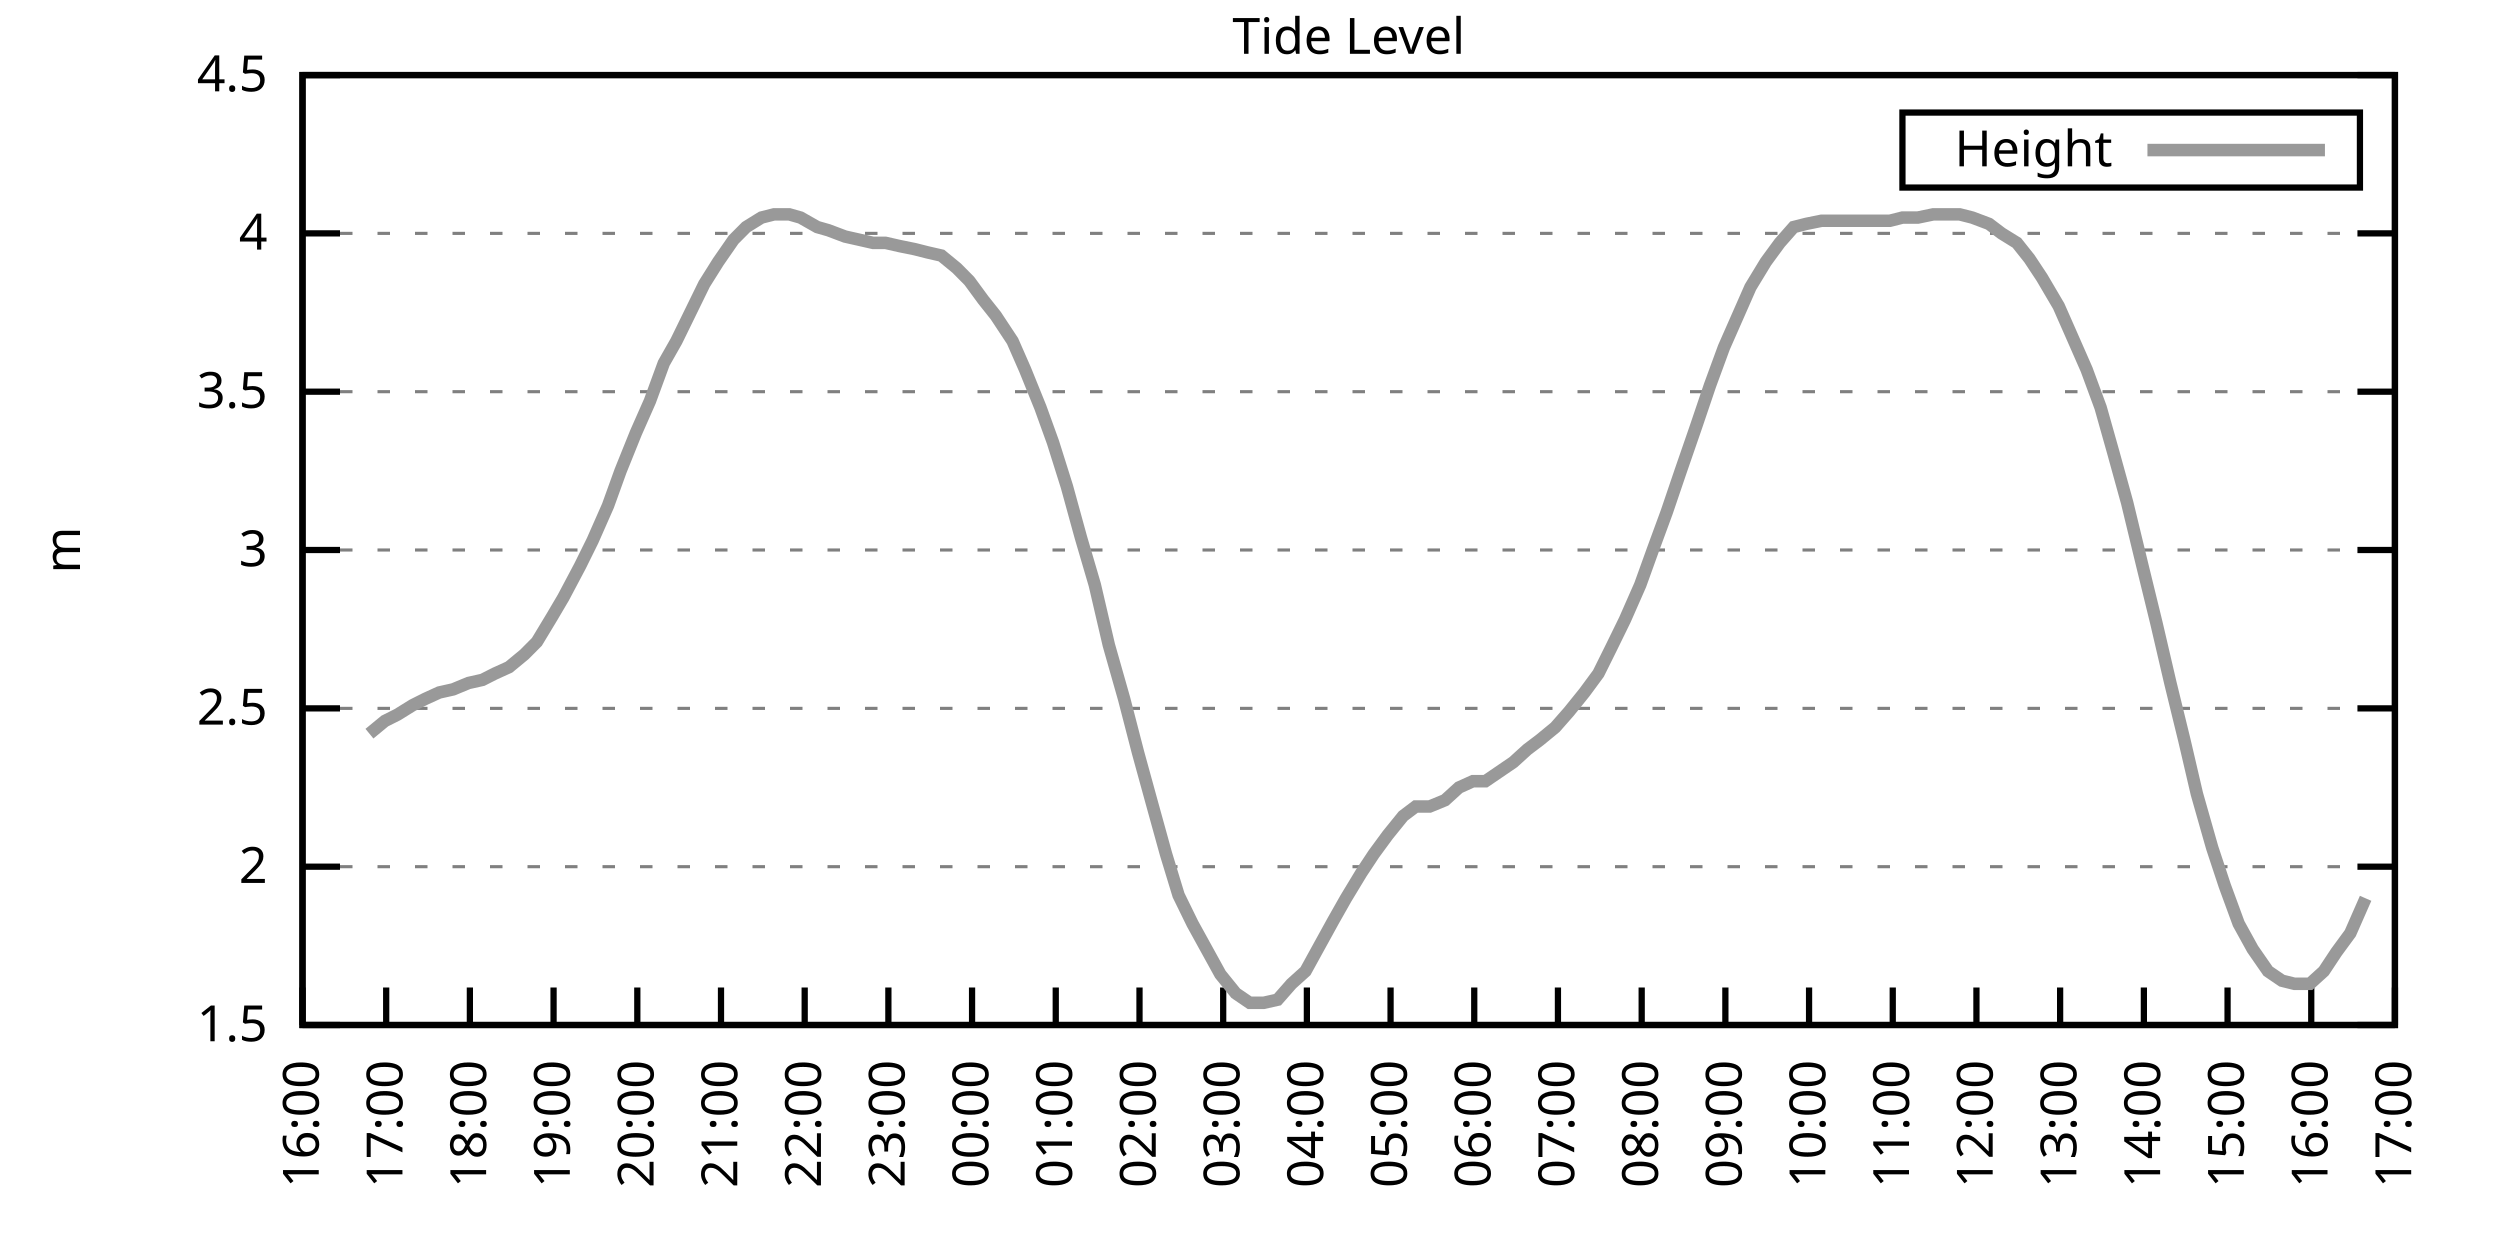
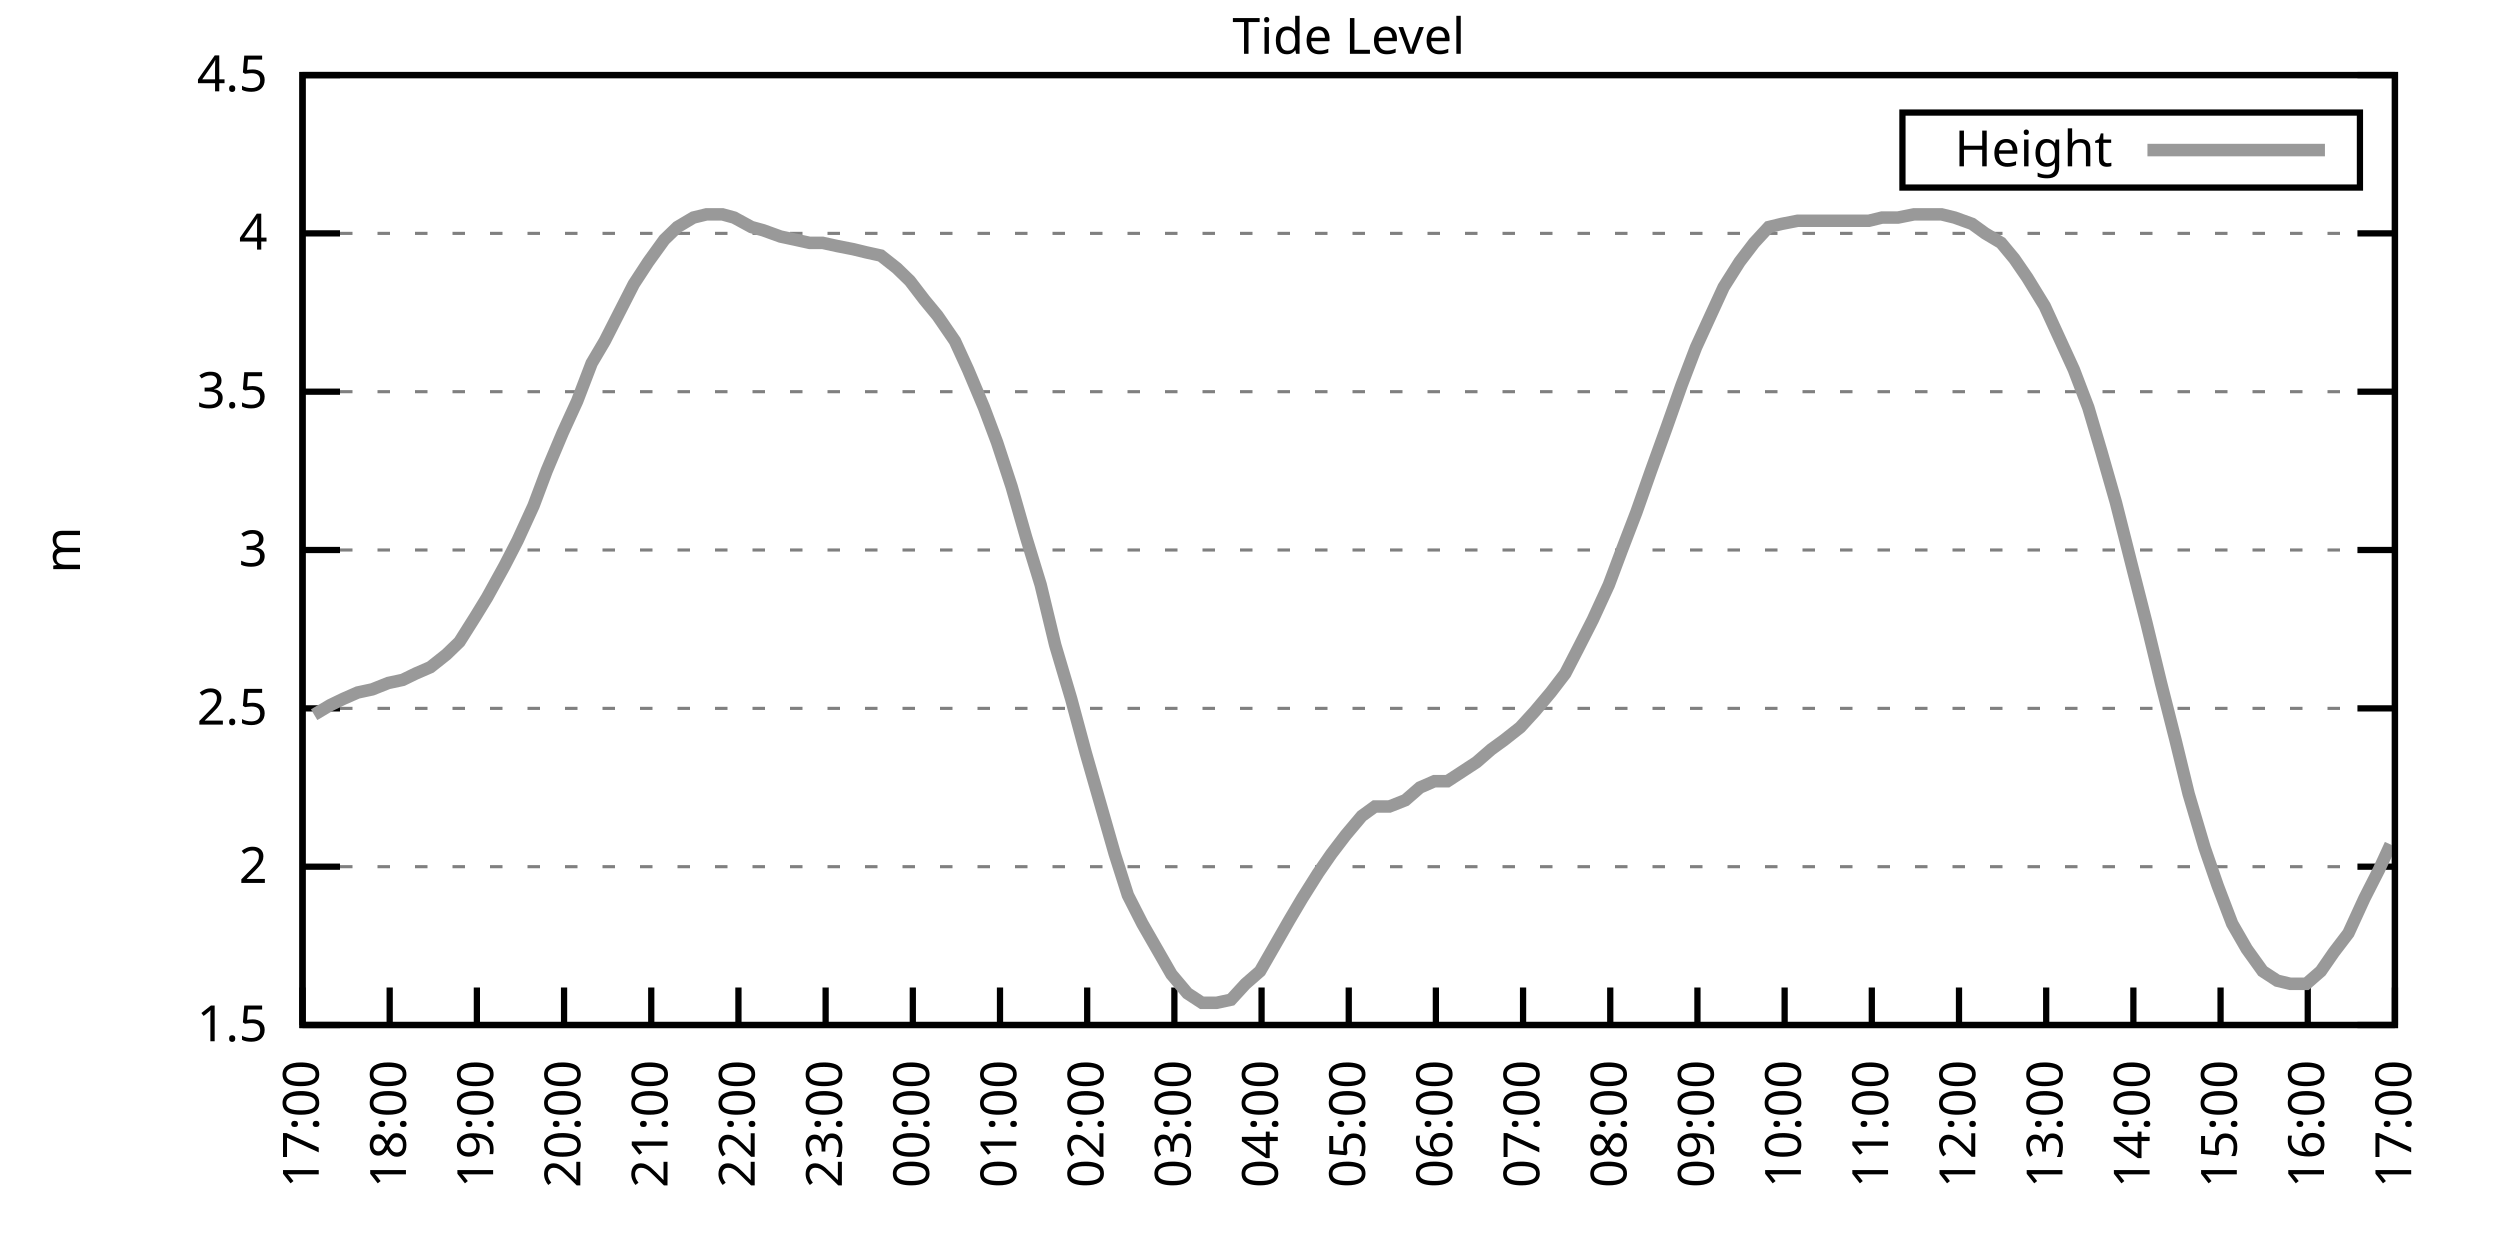
<svg xmlns="http://www.w3.org/2000/svg" xmlns:xlink="http://www.w3.org/1999/xlink" width="400" height="200" viewBox="0 0 400 200">
  <g id="gnuplot_canvas">
    <rect x="0" y="0" width="400" height="200" fill="none" />
    <defs>
      <circle id="gpDot" r="0.5" stroke-width="0.5" stroke="currentColor" />
      <path id="gpPt0" stroke-width="0.333" stroke="currentColor" d="M-1,0 h2 M0,-1 v2" />
      <path id="gpPt1" stroke-width="0.333" stroke="currentColor" d="M-1,-1 L1,1 M1,-1 L-1,1" />
      <path id="gpPt2" stroke-width="0.333" stroke="currentColor" d="M-1,0 L1,0 M0,-1 L0,1 M-1,-1 L1,1 M-1,1 L1,-1" />
      <rect id="gpPt3" stroke-width="0.333" stroke="currentColor" x="-1" y="-1" width="2" height="2" />
      <rect id="gpPt4" stroke-width="0.333" stroke="currentColor" fill="currentColor" x="-1" y="-1" width="2" height="2" />
      <circle id="gpPt5" stroke-width="0.333" stroke="currentColor" cx="0" cy="0" r="1" />
      <use xlink:href="#gpPt5" id="gpPt6" fill="currentColor" stroke="none" />
      <path id="gpPt7" stroke-width="0.333" stroke="currentColor" d="M0,-1.33 L-1.33,0.67 L1.33,0.67 z" />
      <use xlink:href="#gpPt7" id="gpPt8" fill="currentColor" stroke="none" />
      <use xlink:href="#gpPt7" id="gpPt9" stroke="currentColor" transform="rotate(180)" />
      <use xlink:href="#gpPt9" id="gpPt10" fill="currentColor" stroke="none" />
      <use xlink:href="#gpPt3" id="gpPt11" stroke="currentColor" transform="rotate(45)" />
      <use xlink:href="#gpPt11" id="gpPt12" fill="currentColor" stroke="none" />
      <path id="gpPt13" stroke-width="0.333" stroke="currentColor" d="M0,1.330 L1.265,0.411 L0.782,-1.067 L-0.782,-1.076 L-1.265,0.411 z" />
      <use xlink:href="#gpPt13" id="gpPt14" fill="currentColor" stroke="none" />
      <filter id="textbox" filterUnits="objectBoundingBox" x="0" y="0" height="1" width="1">
        <feFlood flood-color="white" flood-opacity="1" result="bgnd" />
        <feComposite in="SourceGraphic" in2="bgnd" operator="atop" />
      </filter>
      <filter id="greybox" filterUnits="objectBoundingBox" x="0" y="0" height="1" width="1">
        <feFlood flood-color="lightgrey" flood-opacity="1" result="grey" />
        <feComposite in="SourceGraphic" in2="grey" operator="atop" />
      </filter>
    </defs>
    <g fill="none" color="white" stroke="currentColor" stroke-width="1.00" stroke-linecap="butt" stroke-linejoin="miter">
</g>
    <g fill="none" color="black" stroke="currentColor" stroke-width="1.00" stroke-linecap="butt" stroke-linejoin="miter">
      <g stroke="none" shape-rendering="crispEdges">
        <polygon fill="rgb(255, 255, 255)" points="48.40,164.00 383.18,164.00 383.18,12.02 48.40,12.02 " />
      </g>
    </g>
    <g fill="none" color="black" stroke="currentColor" stroke-width="1.00" stroke-linecap="butt" stroke-linejoin="miter">
</g>
    <g fill="none" color="black" stroke="black" stroke-width="0.50" stroke-linecap="butt" stroke-linejoin="miter">
</g>
    <g fill="none" color="gray" stroke="currentColor" stroke-width="0.50" stroke-linecap="butt" stroke-linejoin="miter">
      <path stroke="gray" stroke-dasharray="2,4" class="gridline" d="M48.40,164.00 L383.19,164.00  " />
    </g>
    <g fill="none" color="gray" stroke="gray" stroke-width="1.00" stroke-linecap="butt" stroke-linejoin="miter">
</g>
    <g fill="none" color="black" stroke="currentColor" stroke-width="1.00" stroke-linecap="butt" stroke-linejoin="miter">
      <path stroke="black" d="M48.40,164.00 L54.40,164.00 M383.19,164.00 L377.19,164.00  " />
      <g transform="translate(42.80,166.60)" stroke="none" fill="black" font-family="Sans" font-size="8.00" text-anchor="end">
        <text>
          <tspan font-family="Sans"> 1.5</tspan>
        </text>
      </g>
    </g>
    <g fill="none" color="black" stroke="currentColor" stroke-width="1.00" stroke-linecap="butt" stroke-linejoin="miter">
</g>
    <g fill="none" color="black" stroke="black" stroke-width="0.50" stroke-linecap="butt" stroke-linejoin="miter">
</g>
    <g fill="none" color="gray" stroke="currentColor" stroke-width="0.50" stroke-linecap="butt" stroke-linejoin="miter">
      <path stroke="gray" stroke-dasharray="2,4" class="gridline" d="M48.40,138.67 L383.19,138.67  " />
    </g>
    <g fill="none" color="gray" stroke="gray" stroke-width="1.00" stroke-linecap="butt" stroke-linejoin="miter">
</g>
    <g fill="none" color="black" stroke="currentColor" stroke-width="1.00" stroke-linecap="butt" stroke-linejoin="miter">
      <path stroke="black" d="M48.40,138.67 L54.40,138.67 M383.19,138.67 L377.19,138.67  " />
      <g transform="translate(42.80,141.27)" stroke="none" fill="black" font-family="Sans" font-size="8.00" text-anchor="end">
        <text>
          <tspan font-family="Sans"> 2</tspan>
        </text>
      </g>
    </g>
    <g fill="none" color="black" stroke="currentColor" stroke-width="1.00" stroke-linecap="butt" stroke-linejoin="miter">
</g>
    <g fill="none" color="black" stroke="black" stroke-width="0.50" stroke-linecap="butt" stroke-linejoin="miter">
</g>
    <g fill="none" color="gray" stroke="currentColor" stroke-width="0.50" stroke-linecap="butt" stroke-linejoin="miter">
      <path stroke="gray" stroke-dasharray="2,4" class="gridline" d="M48.40,113.34 L383.19,113.34  " />
    </g>
    <g fill="none" color="gray" stroke="gray" stroke-width="1.00" stroke-linecap="butt" stroke-linejoin="miter">
</g>
    <g fill="none" color="black" stroke="currentColor" stroke-width="1.00" stroke-linecap="butt" stroke-linejoin="miter">
      <path stroke="black" d="M48.40,113.34 L54.40,113.34 M383.19,113.34 L377.19,113.34  " />
      <g transform="translate(42.80,115.94)" stroke="none" fill="black" font-family="Sans" font-size="8.00" text-anchor="end">
        <text>
          <tspan font-family="Sans"> 2.5</tspan>
        </text>
      </g>
    </g>
    <g fill="none" color="black" stroke="currentColor" stroke-width="1.00" stroke-linecap="butt" stroke-linejoin="miter">
</g>
    <g fill="none" color="black" stroke="black" stroke-width="0.50" stroke-linecap="butt" stroke-linejoin="miter">
</g>
    <g fill="none" color="gray" stroke="currentColor" stroke-width="0.50" stroke-linecap="butt" stroke-linejoin="miter">
      <path stroke="gray" stroke-dasharray="2,4" class="gridline" d="M48.40,88.00 L383.19,88.00  " />
    </g>
    <g fill="none" color="gray" stroke="gray" stroke-width="1.00" stroke-linecap="butt" stroke-linejoin="miter">
</g>
    <g fill="none" color="black" stroke="currentColor" stroke-width="1.00" stroke-linecap="butt" stroke-linejoin="miter">
      <path stroke="black" d="M48.40,88.00 L54.40,88.00 M383.19,88.00 L377.19,88.00  " />
      <g transform="translate(42.80,90.60)" stroke="none" fill="black" font-family="Sans" font-size="8.00" text-anchor="end">
        <text>
          <tspan font-family="Sans"> 3</tspan>
        </text>
      </g>
    </g>
    <g fill="none" color="black" stroke="currentColor" stroke-width="1.00" stroke-linecap="butt" stroke-linejoin="miter">
</g>
    <g fill="none" color="black" stroke="black" stroke-width="0.50" stroke-linecap="butt" stroke-linejoin="miter">
</g>
    <g fill="none" color="gray" stroke="currentColor" stroke-width="0.50" stroke-linecap="butt" stroke-linejoin="miter">
      <path stroke="gray" stroke-dasharray="2,4" class="gridline" d="M48.40,62.67 L383.19,62.67  " />
    </g>
    <g fill="none" color="gray" stroke="gray" stroke-width="1.00" stroke-linecap="butt" stroke-linejoin="miter">
</g>
    <g fill="none" color="black" stroke="currentColor" stroke-width="1.00" stroke-linecap="butt" stroke-linejoin="miter">
      <path stroke="black" d="M48.40,62.67 L54.40,62.67 M383.19,62.67 L377.19,62.67  " />
      <g transform="translate(42.80,65.27)" stroke="none" fill="black" font-family="Sans" font-size="8.00" text-anchor="end">
        <text>
          <tspan font-family="Sans"> 3.5</tspan>
        </text>
      </g>
    </g>
    <g fill="none" color="black" stroke="currentColor" stroke-width="1.00" stroke-linecap="butt" stroke-linejoin="miter">
</g>
    <g fill="none" color="black" stroke="black" stroke-width="0.50" stroke-linecap="butt" stroke-linejoin="miter">
</g>
    <g fill="none" color="gray" stroke="currentColor" stroke-width="0.50" stroke-linecap="butt" stroke-linejoin="miter">
      <path stroke="gray" stroke-dasharray="2,4" class="gridline" d="M48.40,37.34 L383.19,37.34  " />
    </g>
    <g fill="none" color="gray" stroke="gray" stroke-width="1.00" stroke-linecap="butt" stroke-linejoin="miter">
</g>
    <g fill="none" color="black" stroke="currentColor" stroke-width="1.00" stroke-linecap="butt" stroke-linejoin="miter">
      <path stroke="black" d="M48.40,37.34 L54.40,37.34 M383.19,37.34 L377.19,37.34  " />
      <g transform="translate(42.80,39.94)" stroke="none" fill="black" font-family="Sans" font-size="8.00" text-anchor="end">
        <text>
          <tspan font-family="Sans"> 4</tspan>
        </text>
      </g>
    </g>
    <g fill="none" color="black" stroke="currentColor" stroke-width="1.00" stroke-linecap="butt" stroke-linejoin="miter">
</g>
    <g fill="none" color="black" stroke="black" stroke-width="0.50" stroke-linecap="butt" stroke-linejoin="miter">
</g>
    <g fill="none" color="gray" stroke="currentColor" stroke-width="0.50" stroke-linecap="butt" stroke-linejoin="miter">
      <path stroke="gray" stroke-dasharray="2,4" class="gridline" d="M48.40,12.01 L383.19,12.01  " />
    </g>
    <g fill="none" color="gray" stroke="gray" stroke-width="1.00" stroke-linecap="butt" stroke-linejoin="miter">
</g>
    <g fill="none" color="black" stroke="currentColor" stroke-width="1.00" stroke-linecap="butt" stroke-linejoin="miter">
      <path stroke="black" d="M48.40,12.01 L54.40,12.01 M383.19,12.01 L377.19,12.01  " />
      <g transform="translate(42.80,14.61)" stroke="none" fill="black" font-family="Sans" font-size="8.00" text-anchor="end">
        <text>
          <tspan font-family="Sans"> 4.5</tspan>
        </text>
      </g>
    </g>
    <g fill="none" color="black" stroke="currentColor" stroke-width="1.00" stroke-linecap="butt" stroke-linejoin="miter">
      <path stroke="black" d="M48.40,164.00 L48.40,158.00  " />
      <g transform="translate(51.00,169.60) rotate(270.00)" stroke="none" fill="black" font-family="Sans" font-size="8.00" text-anchor="end">
        <text>
-           <tspan font-family="Sans">16:00</tspan>
-         </text>
-       </g>
-     </g>
-     <g fill="none" color="black" stroke="currentColor" stroke-width="1.00" stroke-linecap="butt" stroke-linejoin="miter">
-       <path stroke="black" d="M61.79,164.00 L61.79,158.00  " />
-       <g transform="translate(64.39,169.60) rotate(270.00)" stroke="none" fill="black" font-family="Sans" font-size="8.00" text-anchor="end">
-         <text>
          <tspan font-family="Sans">17:00</tspan>
        </text>
      </g>
    </g>
    <g fill="none" color="black" stroke="currentColor" stroke-width="1.00" stroke-linecap="butt" stroke-linejoin="miter">
-       <path stroke="black" d="M75.18,164.00 L75.18,158.00  " />
-       <g transform="translate(77.78,169.60) rotate(270.00)" stroke="none" fill="black" font-family="Sans" font-size="8.00" text-anchor="end">
+       <path stroke="black" d="M62.35,164.00 L62.35,158.00  " />
+       <g transform="translate(64.95,169.60) rotate(270.00)" stroke="none" fill="black" font-family="Sans" font-size="8.00" text-anchor="end">
        <text>
          <tspan font-family="Sans">18:00</tspan>
        </text>
      </g>
    </g>
    <g fill="none" color="black" stroke="currentColor" stroke-width="1.00" stroke-linecap="butt" stroke-linejoin="miter">
-       <path stroke="black" d="M88.57,164.00 L88.57,158.00  " />
-       <g transform="translate(91.17,169.60) rotate(270.00)" stroke="none" fill="black" font-family="Sans" font-size="8.00" text-anchor="end">
+       <path stroke="black" d="M76.30,164.00 L76.30,158.00  " />
+       <g transform="translate(78.90,169.60) rotate(270.00)" stroke="none" fill="black" font-family="Sans" font-size="8.00" text-anchor="end">
        <text>
          <tspan font-family="Sans">19:00</tspan>
        </text>
      </g>
    </g>
    <g fill="none" color="black" stroke="currentColor" stroke-width="1.00" stroke-linecap="butt" stroke-linejoin="miter">
-       <path stroke="black" d="M101.97,164.00 L101.97,158.00  " />
-       <g transform="translate(104.57,169.60) rotate(270.00)" stroke="none" fill="black" font-family="Sans" font-size="8.00" text-anchor="end">
+       <path stroke="black" d="M90.25,164.00 L90.25,158.00  " />
+       <g transform="translate(92.85,169.60) rotate(270.00)" stroke="none" fill="black" font-family="Sans" font-size="8.00" text-anchor="end">
        <text>
          <tspan font-family="Sans">20:00</tspan>
        </text>
      </g>
    </g>
    <g fill="none" color="black" stroke="currentColor" stroke-width="1.00" stroke-linecap="butt" stroke-linejoin="miter">
-       <path stroke="black" d="M115.36,164.00 L115.36,158.00  " />
-       <g transform="translate(117.96,169.60) rotate(270.00)" stroke="none" fill="black" font-family="Sans" font-size="8.00" text-anchor="end">
+       <path stroke="black" d="M104.20,164.00 L104.20,158.00  " />
+       <g transform="translate(106.80,169.60) rotate(270.00)" stroke="none" fill="black" font-family="Sans" font-size="8.00" text-anchor="end">
        <text>
          <tspan font-family="Sans">21:00</tspan>
        </text>
      </g>
    </g>
    <g fill="none" color="black" stroke="currentColor" stroke-width="1.00" stroke-linecap="butt" stroke-linejoin="miter">
-       <path stroke="black" d="M128.75,164.00 L128.75,158.00  " />
-       <g transform="translate(131.35,169.60) rotate(270.00)" stroke="none" fill="black" font-family="Sans" font-size="8.00" text-anchor="end">
+       <path stroke="black" d="M118.15,164.00 L118.15,158.00  " />
+       <g transform="translate(120.75,169.60) rotate(270.00)" stroke="none" fill="black" font-family="Sans" font-size="8.00" text-anchor="end">
        <text>
          <tspan font-family="Sans">22:00</tspan>
        </text>
      </g>
    </g>
    <g fill="none" color="black" stroke="currentColor" stroke-width="1.00" stroke-linecap="butt" stroke-linejoin="miter">
-       <path stroke="black" d="M142.14,164.00 L142.14,158.00  " />
-       <g transform="translate(144.74,169.60) rotate(270.00)" stroke="none" fill="black" font-family="Sans" font-size="8.00" text-anchor="end">
+       <path stroke="black" d="M132.10,164.00 L132.10,158.00  " />
+       <g transform="translate(134.70,169.60) rotate(270.00)" stroke="none" fill="black" font-family="Sans" font-size="8.00" text-anchor="end">
        <text>
          <tspan font-family="Sans">23:00</tspan>
        </text>
      </g>
    </g>
    <g fill="none" color="black" stroke="currentColor" stroke-width="1.00" stroke-linecap="butt" stroke-linejoin="miter">
-       <path stroke="black" d="M155.53,164.00 L155.53,158.00  " />
-       <g transform="translate(158.13,169.60) rotate(270.00)" stroke="none" fill="black" font-family="Sans" font-size="8.00" text-anchor="end">
+       <path stroke="black" d="M146.05,164.00 L146.05,158.00  " />
+       <g transform="translate(148.65,169.60) rotate(270.00)" stroke="none" fill="black" font-family="Sans" font-size="8.00" text-anchor="end">
        <text>
          <tspan font-family="Sans">00:00</tspan>
        </text>
      </g>
    </g>
    <g fill="none" color="black" stroke="currentColor" stroke-width="1.00" stroke-linecap="butt" stroke-linejoin="miter">
-       <path stroke="black" d="M168.92,164.00 L168.92,158.00  " />
-       <g transform="translate(171.52,169.60) rotate(270.00)" stroke="none" fill="black" font-family="Sans" font-size="8.00" text-anchor="end">
+       <path stroke="black" d="M160.00,164.00 L160.00,158.00  " />
+       <g transform="translate(162.60,169.60) rotate(270.00)" stroke="none" fill="black" font-family="Sans" font-size="8.00" text-anchor="end">
        <text>
          <tspan font-family="Sans">01:00</tspan>
        </text>
      </g>
    </g>
    <g fill="none" color="black" stroke="currentColor" stroke-width="1.00" stroke-linecap="butt" stroke-linejoin="miter">
-       <path stroke="black" d="M182.32,164.00 L182.32,158.00  " />
-       <g transform="translate(184.92,169.60) rotate(270.00)" stroke="none" fill="black" font-family="Sans" font-size="8.00" text-anchor="end">
+       <path stroke="black" d="M173.95,164.00 L173.95,158.00  " />
+       <g transform="translate(176.55,169.60) rotate(270.00)" stroke="none" fill="black" font-family="Sans" font-size="8.00" text-anchor="end">
        <text>
          <tspan font-family="Sans">02:00</tspan>
        </text>
      </g>
    </g>
    <g fill="none" color="black" stroke="currentColor" stroke-width="1.00" stroke-linecap="butt" stroke-linejoin="miter">
-       <path stroke="black" d="M195.71,164.00 L195.71,158.00  " />
-       <g transform="translate(198.31,169.60) rotate(270.00)" stroke="none" fill="black" font-family="Sans" font-size="8.00" text-anchor="end">
+       <path stroke="black" d="M187.90,164.00 L187.90,158.00  " />
+       <g transform="translate(190.50,169.60) rotate(270.00)" stroke="none" fill="black" font-family="Sans" font-size="8.00" text-anchor="end">
        <text>
          <tspan font-family="Sans">03:00</tspan>
        </text>
      </g>
    </g>
    <g fill="none" color="black" stroke="currentColor" stroke-width="1.00" stroke-linecap="butt" stroke-linejoin="miter">
-       <path stroke="black" d="M209.10,164.00 L209.10,158.00  " />
-       <g transform="translate(211.70,169.60) rotate(270.00)" stroke="none" fill="black" font-family="Sans" font-size="8.00" text-anchor="end">
+       <path stroke="black" d="M201.85,164.00 L201.85,158.00  " />
+       <g transform="translate(204.45,169.60) rotate(270.00)" stroke="none" fill="black" font-family="Sans" font-size="8.00" text-anchor="end">
        <text>
          <tspan font-family="Sans">04:00</tspan>
        </text>
      </g>
    </g>
    <g fill="none" color="black" stroke="currentColor" stroke-width="1.00" stroke-linecap="butt" stroke-linejoin="miter">
-       <path stroke="black" d="M222.49,164.00 L222.49,158.00  " />
-       <g transform="translate(225.09,169.60) rotate(270.00)" stroke="none" fill="black" font-family="Sans" font-size="8.00" text-anchor="end">
+       <path stroke="black" d="M215.80,164.00 L215.80,158.00  " />
+       <g transform="translate(218.40,169.60) rotate(270.00)" stroke="none" fill="black" font-family="Sans" font-size="8.00" text-anchor="end">
        <text>
          <tspan font-family="Sans">05:00</tspan>
        </text>
      </g>
    </g>
    <g fill="none" color="black" stroke="currentColor" stroke-width="1.00" stroke-linecap="butt" stroke-linejoin="miter">
-       <path stroke="black" d="M235.88,164.00 L235.88,158.00  " />
-       <g transform="translate(238.48,169.60) rotate(270.00)" stroke="none" fill="black" font-family="Sans" font-size="8.00" text-anchor="end">
+       <path stroke="black" d="M229.74,164.00 L229.74,158.00  " />
+       <g transform="translate(232.34,169.60) rotate(270.00)" stroke="none" fill="black" font-family="Sans" font-size="8.00" text-anchor="end">
        <text>
          <tspan font-family="Sans">06:00</tspan>
        </text>
      </g>
    </g>
    <g fill="none" color="black" stroke="currentColor" stroke-width="1.00" stroke-linecap="butt" stroke-linejoin="miter">
-       <path stroke="black" d="M249.27,164.00 L249.27,158.00  " />
-       <g transform="translate(251.87,169.60) rotate(270.00)" stroke="none" fill="black" font-family="Sans" font-size="8.00" text-anchor="end">
+       <path stroke="black" d="M243.69,164.00 L243.69,158.00  " />
+       <g transform="translate(246.29,169.60) rotate(270.00)" stroke="none" fill="black" font-family="Sans" font-size="8.00" text-anchor="end">
        <text>
          <tspan font-family="Sans">07:00</tspan>
        </text>
      </g>
    </g>
    <g fill="none" color="black" stroke="currentColor" stroke-width="1.00" stroke-linecap="butt" stroke-linejoin="miter">
-       <path stroke="black" d="M262.67,164.00 L262.67,158.00  " />
-       <g transform="translate(265.27,169.60) rotate(270.00)" stroke="none" fill="black" font-family="Sans" font-size="8.00" text-anchor="end">
+       <path stroke="black" d="M257.64,164.00 L257.64,158.00  " />
+       <g transform="translate(260.24,169.60) rotate(270.00)" stroke="none" fill="black" font-family="Sans" font-size="8.00" text-anchor="end">
        <text>
          <tspan font-family="Sans">08:00</tspan>
        </text>
      </g>
    </g>
    <g fill="none" color="black" stroke="currentColor" stroke-width="1.00" stroke-linecap="butt" stroke-linejoin="miter">
-       <path stroke="black" d="M276.06,164.00 L276.06,158.00  " />
-       <g transform="translate(278.66,169.60) rotate(270.00)" stroke="none" fill="black" font-family="Sans" font-size="8.00" text-anchor="end">
+       <path stroke="black" d="M271.59,164.00 L271.59,158.00  " />
+       <g transform="translate(274.19,169.60) rotate(270.00)" stroke="none" fill="black" font-family="Sans" font-size="8.00" text-anchor="end">
        <text>
          <tspan font-family="Sans">09:00</tspan>
        </text>
      </g>
    </g>
    <g fill="none" color="black" stroke="currentColor" stroke-width="1.00" stroke-linecap="butt" stroke-linejoin="miter">
-       <path stroke="black" d="M289.45,164.00 L289.45,158.00  " />
-       <g transform="translate(292.05,169.60) rotate(270.00)" stroke="none" fill="black" font-family="Sans" font-size="8.00" text-anchor="end">
+       <path stroke="black" d="M285.54,164.00 L285.54,158.00  " />
+       <g transform="translate(288.14,169.60) rotate(270.00)" stroke="none" fill="black" font-family="Sans" font-size="8.00" text-anchor="end">
        <text>
          <tspan font-family="Sans">10:00</tspan>
        </text>
      </g>
    </g>
    <g fill="none" color="black" stroke="currentColor" stroke-width="1.00" stroke-linecap="butt" stroke-linejoin="miter">
-       <path stroke="black" d="M302.84,164.00 L302.84,158.00  " />
-       <g transform="translate(305.44,169.60) rotate(270.00)" stroke="none" fill="black" font-family="Sans" font-size="8.00" text-anchor="end">
+       <path stroke="black" d="M299.49,164.00 L299.49,158.00  " />
+       <g transform="translate(302.09,169.60) rotate(270.00)" stroke="none" fill="black" font-family="Sans" font-size="8.00" text-anchor="end">
        <text>
          <tspan font-family="Sans">11:00</tspan>
        </text>
      </g>
    </g>
    <g fill="none" color="black" stroke="currentColor" stroke-width="1.00" stroke-linecap="butt" stroke-linejoin="miter">
-       <path stroke="black" d="M316.23,164.00 L316.23,158.00  " />
-       <g transform="translate(318.83,169.60) rotate(270.00)" stroke="none" fill="black" font-family="Sans" font-size="8.00" text-anchor="end">
+       <path stroke="black" d="M313.44,164.00 L313.44,158.00  " />
+       <g transform="translate(316.04,169.60) rotate(270.00)" stroke="none" fill="black" font-family="Sans" font-size="8.00" text-anchor="end">
        <text>
          <tspan font-family="Sans">12:00</tspan>
        </text>
      </g>
    </g>
    <g fill="none" color="black" stroke="currentColor" stroke-width="1.00" stroke-linecap="butt" stroke-linejoin="miter">
-       <path stroke="black" d="M329.62,164.00 L329.62,158.00  " />
-       <g transform="translate(332.22,169.60) rotate(270.00)" stroke="none" fill="black" font-family="Sans" font-size="8.00" text-anchor="end">
+       <path stroke="black" d="M327.39,164.00 L327.39,158.00  " />
+       <g transform="translate(329.99,169.60) rotate(270.00)" stroke="none" fill="black" font-family="Sans" font-size="8.00" text-anchor="end">
        <text>
          <tspan font-family="Sans">13:00</tspan>
        </text>
      </g>
    </g>
    <g fill="none" color="black" stroke="currentColor" stroke-width="1.00" stroke-linecap="butt" stroke-linejoin="miter">
-       <path stroke="black" d="M343.02,164.00 L343.02,158.00  " />
-       <g transform="translate(345.62,169.60) rotate(270.00)" stroke="none" fill="black" font-family="Sans" font-size="8.00" text-anchor="end">
+       <path stroke="black" d="M341.34,164.00 L341.34,158.00  " />
+       <g transform="translate(343.94,169.60) rotate(270.00)" stroke="none" fill="black" font-family="Sans" font-size="8.00" text-anchor="end">
        <text>
          <tspan font-family="Sans">14:00</tspan>
        </text>
      </g>
    </g>
    <g fill="none" color="black" stroke="currentColor" stroke-width="1.00" stroke-linecap="butt" stroke-linejoin="miter">
-       <path stroke="black" d="M356.41,164.00 L356.41,158.00  " />
-       <g transform="translate(359.01,169.60) rotate(270.00)" stroke="none" fill="black" font-family="Sans" font-size="8.00" text-anchor="end">
+       <path stroke="black" d="M355.29,164.00 L355.29,158.00  " />
+       <g transform="translate(357.89,169.60) rotate(270.00)" stroke="none" fill="black" font-family="Sans" font-size="8.00" text-anchor="end">
        <text>
          <tspan font-family="Sans">15:00</tspan>
        </text>
      </g>
    </g>
    <g fill="none" color="black" stroke="currentColor" stroke-width="1.00" stroke-linecap="butt" stroke-linejoin="miter">
-       <path stroke="black" d="M369.80,164.00 L369.80,158.00  " />
-       <g transform="translate(372.40,169.60) rotate(270.00)" stroke="none" fill="black" font-family="Sans" font-size="8.00" text-anchor="end">
+       <path stroke="black" d="M369.24,164.00 L369.24,158.00  " />
+       <g transform="translate(371.84,169.60) rotate(270.00)" stroke="none" fill="black" font-family="Sans" font-size="8.00" text-anchor="end">
        <text>
          <tspan font-family="Sans">16:00</tspan>
        </text>
      </g>
    </g>
    <g fill="none" color="black" stroke="currentColor" stroke-width="1.00" stroke-linecap="butt" stroke-linejoin="miter">
      <path stroke="black" d="M383.19,164.00 L383.19,158.00  " />
      <g transform="translate(385.79,169.60) rotate(270.00)" stroke="none" fill="black" font-family="Sans" font-size="8.00" text-anchor="end">
        <text>
          <tspan font-family="Sans">17:00</tspan>
        </text>
      </g>
    </g>
    <g fill="none" color="black" stroke="currentColor" stroke-width="1.00" stroke-linecap="butt" stroke-linejoin="miter">
</g>
    <g fill="none" color="black" stroke="currentColor" stroke-width="1.00" stroke-linecap="butt" stroke-linejoin="miter">
      <path stroke="black" d="M48.40,12.01 L48.40,164.00 L383.19,164.00 L383.19,12.01 L48.40,12.01 Z  " />
    </g>
    <g fill="none" color="black" stroke="currentColor" stroke-width="1.00" stroke-linecap="butt" stroke-linejoin="miter">
</g>
    <g fill="none" color="black" stroke="currentColor" stroke-width="1.00" stroke-linecap="butt" stroke-linejoin="miter">
      <path stroke="black" d="M304.39,30.01 L304.39,18.01 L377.59,18.01 L377.59,30.01 L304.39,30.01 Z  " />
    </g>
    <g id="Tide_level_plot_1">
      <g fill="none" color="white" stroke="black" stroke-width="2.00" stroke-linecap="butt" stroke-linejoin="miter">
</g>
      <g fill="none" color="black" stroke="currentColor" stroke-width="2.00" stroke-linecap="butt" stroke-linejoin="miter">
        <g transform="translate(337.99,26.61)" stroke="none" fill="black" font-family="Sans" font-size="8.00" text-anchor="end">
          <text>
            <tspan font-family="Sans">Height</tspan>
          </text>
        </g>
      </g>
      <g fill="none" color="black" stroke="currentColor" stroke-width="2.00" stroke-linecap="butt" stroke-linejoin="miter">
-         <path stroke="rgb(153, 153, 153)" d="M343.59,24.01 L371.99,24.01 M59.11,117.39 L61.57,115.36 L63.58,114.35 L66.03,112.83 L68.04,111.82 L70.27,110.80   L72.50,110.30 L74.96,109.28 L77.19,108.78 L79.20,107.76 L81.43,106.75 L83.89,104.72 L85.90,102.70 L88.35,98.64   L90.14,95.60 L92.82,90.54 L94.82,86.49 L97.28,80.91 L99.29,75.34 L101.74,69.26 L103.98,64.19 L106.21,58.11   L108.22,54.57 L110.45,50.01 L112.68,45.45 L114.91,41.90 L117.37,38.35 L119.38,36.33 L121.83,34.81 L123.84,34.30   L126.29,34.30 L128.08,34.81 L130.76,36.33 L132.54,36.84 L135.22,37.85 L137.45,38.35 L139.69,38.86 L141.69,38.86   L143.93,39.37 L146.38,39.87 L148.39,40.38 L150.62,40.89 L153.08,42.91 L155.09,44.94 L157.32,47.98 L159.33,50.51   L162.01,54.57 L164.01,59.13 L166.47,65.21 L168.48,70.78 L170.71,77.87 L172.94,85.98 L175.17,93.58 L177.41,103.20   L179.86,111.82 L182.09,120.43 L184.32,128.54 L186.56,136.64 L188.57,143.23 L190.80,147.79 L195.26,155.89 L197.72,158.93   L199.95,160.45 L202.18,160.45 L204.41,159.95 L206.64,157.41 L208.88,155.39 L211.11,151.33 L213.34,147.28 L215.35,143.73   L217.80,139.68 L219.81,136.64 L222.04,133.60 L224.50,130.56 L226.51,129.04 L228.74,129.04 L231.20,128.03 L233.43,126.00   L235.66,124.99 L237.67,124.99 L239.90,123.47 L242.13,121.95 L244.36,119.92 L246.37,118.40 L248.83,116.38 L251.06,113.84   L253.51,110.80 L255.75,107.76 L257.76,103.71 L259.99,99.15 L262.44,93.58 L264.45,88.00 L266.68,81.93 L268.92,75.34   L271.37,68.25 L273.60,61.66 L275.83,55.58 L277.84,51.02 L280.07,45.95 L282.53,41.90 L284.76,38.86 L286.99,36.33   L289.00,35.82 L291.46,35.32 L293.69,35.32 L295.70,35.32 L297.93,35.32 L300.16,35.32 L302.39,35.32 L304.40,34.81   L306.86,34.81 L309.31,34.30 L311.32,34.30 L313.55,34.30 L315.56,34.81 L318.24,35.82 L320.25,37.34 L322.70,38.86   L324.71,41.39 L326.72,44.43 L329.40,48.99 L331.41,53.55 L333.86,59.13 L336.10,65.21 L338.10,72.30 L340.34,80.41   L342.79,90.54 L345.02,99.66 L347.26,109.28 L349.49,118.40 L351.50,127.02 L353.95,135.63 L355.96,141.71 L358.19,147.79   L360.42,151.84 L362.88,155.39 L365.11,156.91 L367.12,157.41 L369.58,157.41 L371.81,155.39 L373.82,152.35 L376.05,149.31   L378.50,143.73  " />
+         <path stroke="rgb(153, 153, 153)" d="M343.59,24.01 L371.99,24.01 M50.26,114.35 L52.82,112.83 L54.91,111.82 L57.23,110.80 L59.56,110.30 L62.12,109.28   L64.44,108.78 L66.53,107.76 L68.86,106.75 L71.42,104.72 L73.51,102.70 L76.07,98.64 L77.93,95.60 L80.72,90.54   L82.81,86.49 L85.37,80.91 L87.46,75.34 L90.02,69.26 L92.34,64.19 L94.67,58.11 L96.76,54.57 L99.08,50.01   L101.41,45.45 L103.73,41.90 L106.29,38.35 L108.38,36.33 L110.94,34.81 L113.03,34.30 L115.59,34.30 L117.45,34.81   L120.24,36.33 L122.10,36.84 L124.89,37.85 L127.22,38.35 L129.54,38.86 L131.63,38.86 L133.96,39.37 L136.51,39.87   L138.61,40.38 L140.93,40.89 L143.49,42.91 L145.58,44.94 L147.91,47.98 L150.00,50.51 L152.79,54.57 L154.88,59.13   L157.44,65.21 L159.53,70.78 L161.86,77.87 L164.18,85.98 L166.51,93.58 L168.83,103.20 L171.39,111.82 L173.71,120.43   L176.04,128.54 L178.36,136.64 L180.46,143.23 L182.78,147.79 L187.43,155.89 L189.99,158.93 L192.31,160.45 L194.64,160.45   L196.96,159.95 L199.29,157.41 L201.61,155.39 L203.94,151.33 L206.26,147.28 L208.36,143.73 L210.91,139.68 L213.01,136.64   L215.33,133.60 L217.89,130.56 L219.98,129.04 L222.30,129.04 L224.86,128.03 L227.19,126.00 L229.51,124.99 L231.60,124.99   L233.93,123.47 L236.25,121.95 L238.58,119.92 L240.67,118.40 L243.23,116.38 L245.55,113.84 L248.11,110.80 L250.44,107.76   L252.53,103.71 L254.85,99.15 L257.41,93.58 L259.50,88.00 L261.83,81.93 L264.15,75.34 L266.71,68.25 L269.04,61.66   L271.36,55.58 L273.45,51.02 L275.78,45.95 L278.34,41.90 L280.66,38.86 L282.99,36.33 L285.08,35.82 L287.64,35.32   L289.96,35.32 L292.05,35.32 L294.38,35.32 L296.70,35.32 L299.03,35.32 L301.12,34.81 L303.68,34.81 L306.23,34.30   L308.33,34.30 L310.65,34.30 L312.74,34.81 L315.53,35.82 L317.63,37.34 L320.18,38.86 L322.28,41.39 L324.37,44.43   L327.16,48.99 L329.25,53.55 L331.81,59.13 L334.13,65.21 L336.23,72.30 L338.55,80.41 L341.11,90.54 L343.43,99.66   L345.76,109.28 L348.08,118.40 L350.18,127.02 L352.73,135.63 L354.83,141.71 L357.15,147.79 L359.48,151.84 L362.03,155.39   L364.36,156.91 L366.45,157.41 L369.01,157.41 L371.33,155.39 L373.43,152.35 L375.75,149.31 L378.31,143.73 L380.63,139.17   L382.49,135.12  " />
      </g>
    </g>
    <g fill="none" color="black" stroke="currentColor" stroke-width="2.00" stroke-linecap="butt" stroke-linejoin="miter">
</g>
    <g fill="none" color="black" stroke="black" stroke-width="1.00" stroke-linecap="butt" stroke-linejoin="miter">
</g>
    <g fill="none" color="black" stroke="currentColor" stroke-width="1.00" stroke-linecap="butt" stroke-linejoin="miter">
      <path stroke="black" d="M48.40,12.01 L48.40,164.00 L383.19,164.00 L383.19,12.01 L48.40,12.01 Z  " />
      <g transform="translate(12.80,88.01) rotate(270.00)" stroke="none" fill="black" font-family="Sans" font-size="8.00" text-anchor="middle">
        <text>
          <tspan font-family="Sans">m</tspan>
        </text>
      </g>
    </g>
    <g fill="none" color="black" stroke="currentColor" stroke-width="1.00" stroke-linecap="butt" stroke-linejoin="miter">
</g>
    <g fill="none" color="black" stroke="currentColor" stroke-width="1.00" stroke-linecap="butt" stroke-linejoin="miter">
      <g transform="translate(215.79,8.61)" stroke="none" fill="black" font-family="Sans" font-size="8.00" text-anchor="middle">
        <text>
          <tspan font-family="Sans">Tide Level</tspan>
        </text>
      </g>
    </g>
    <g fill="none" color="black" stroke="currentColor" stroke-width="1.00" stroke-linecap="butt" stroke-linejoin="miter">
</g>
  </g>
</svg>
